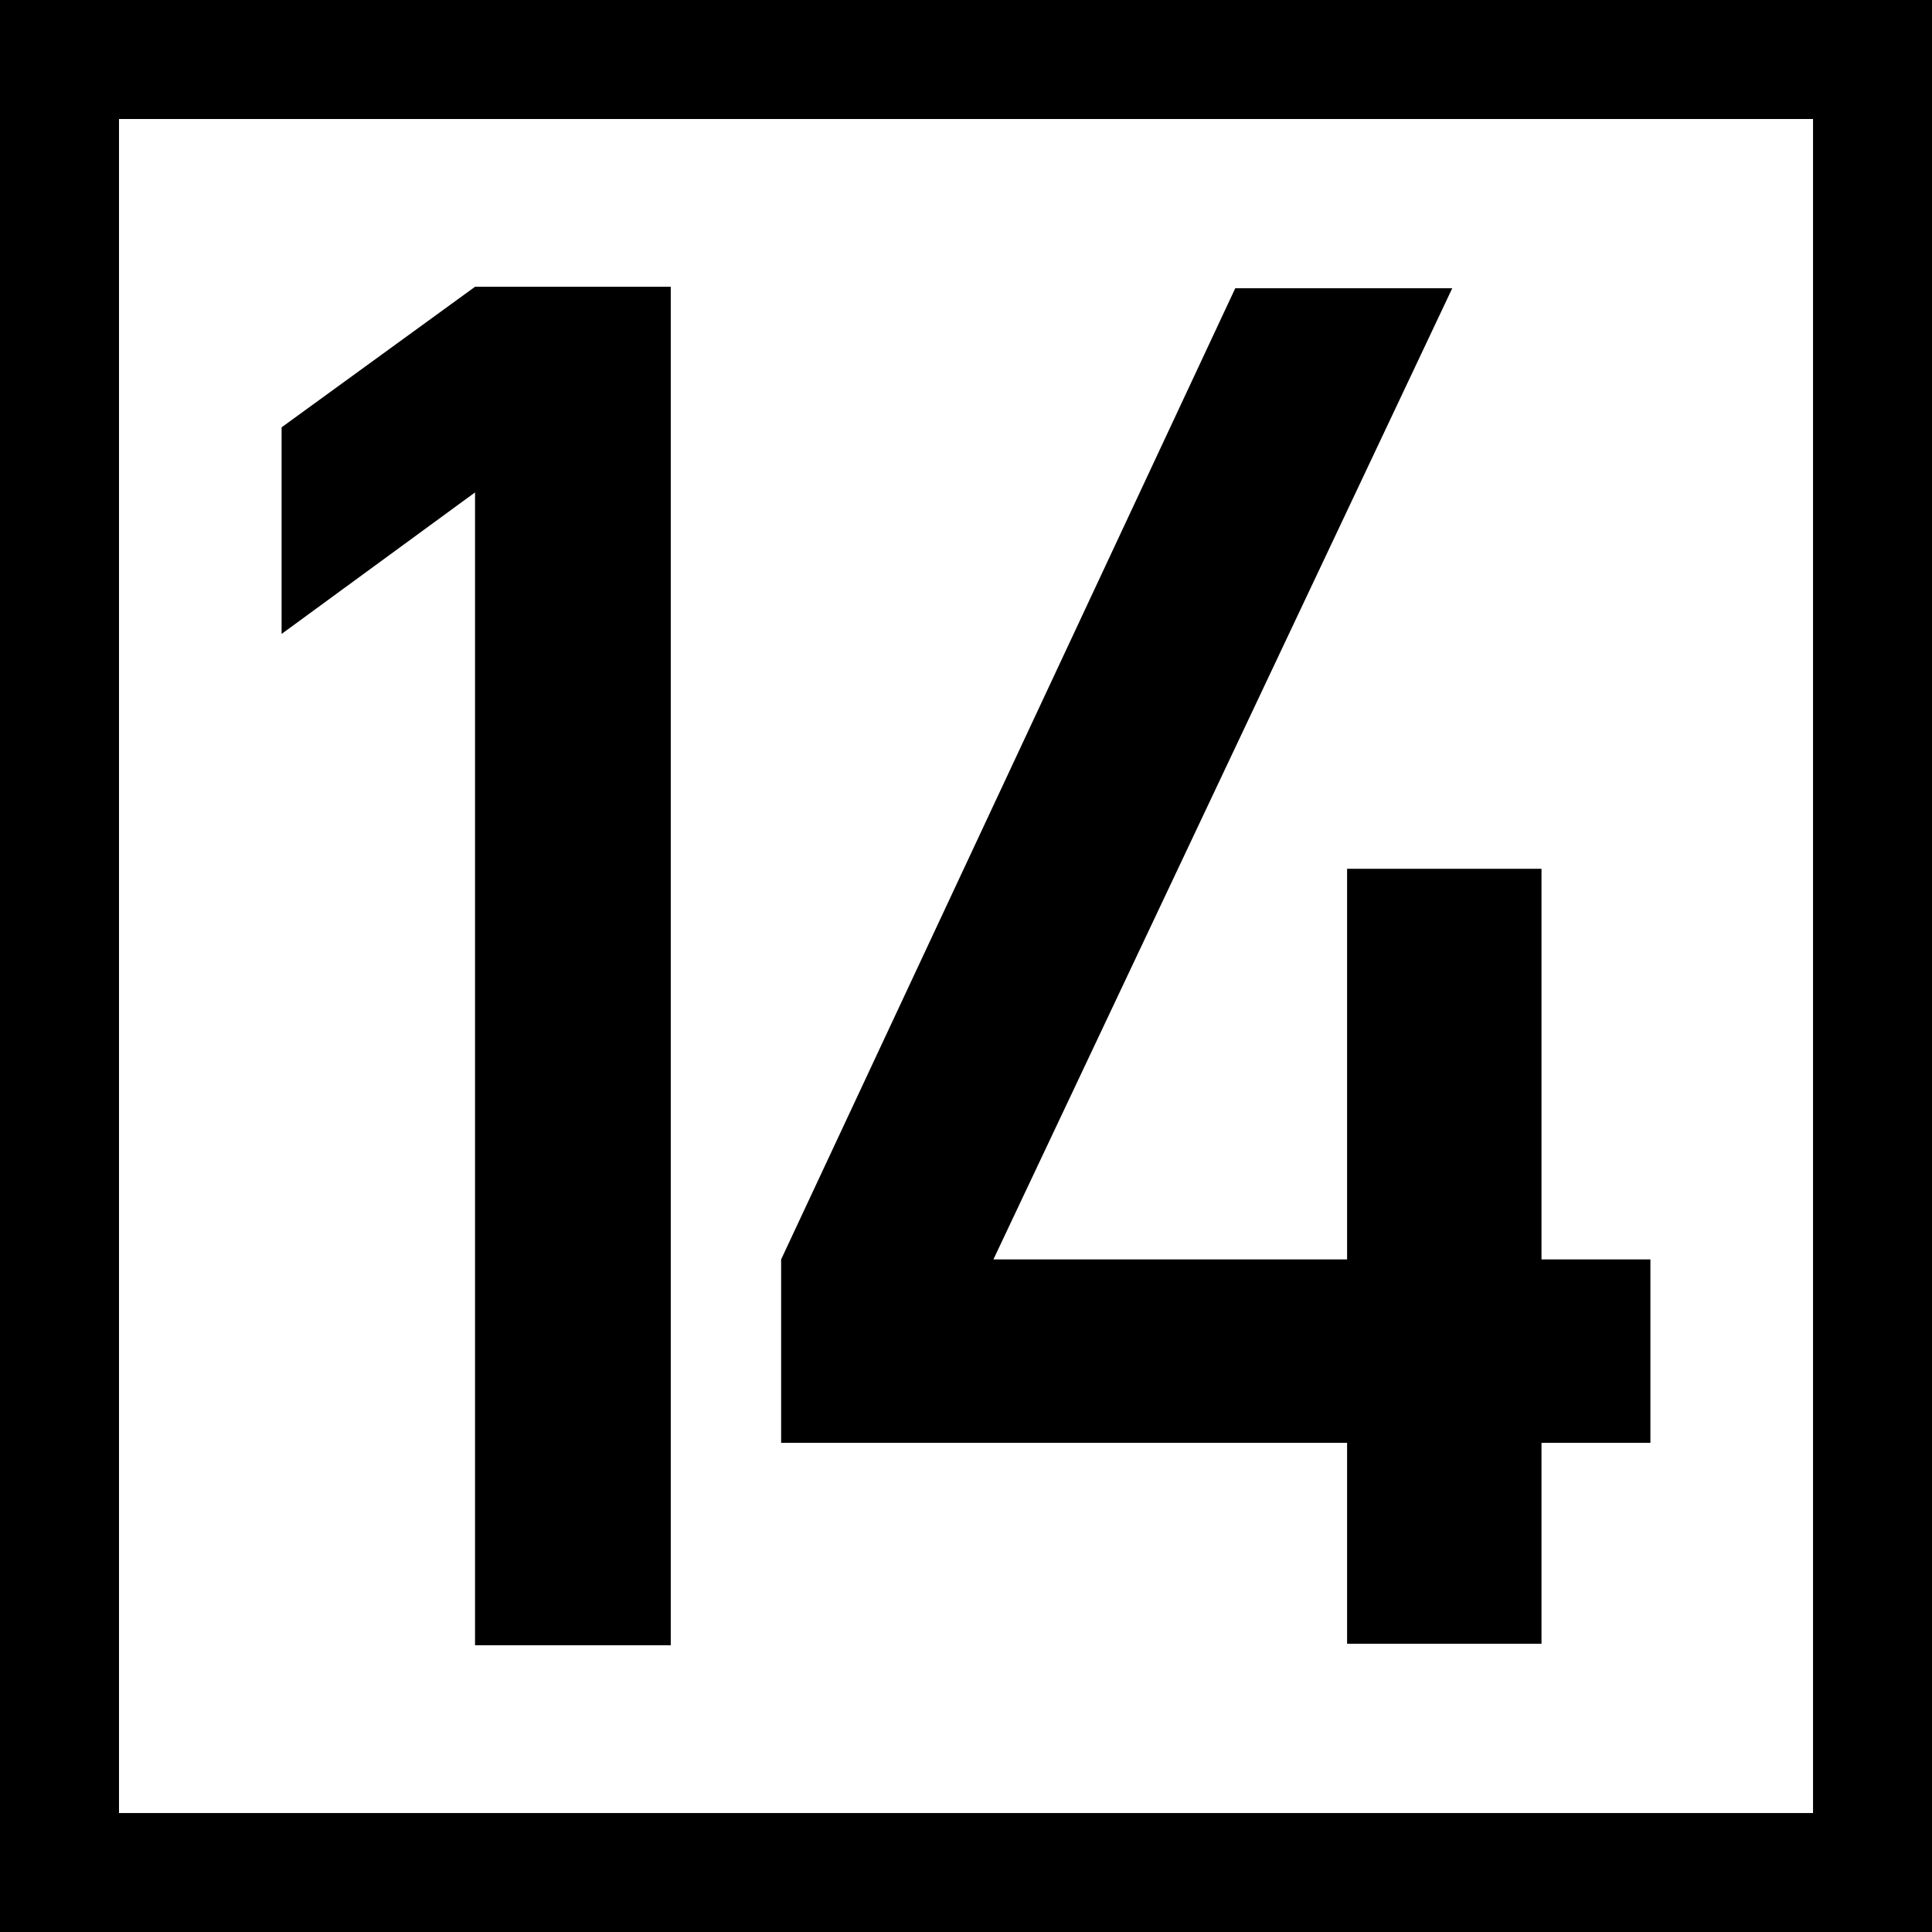
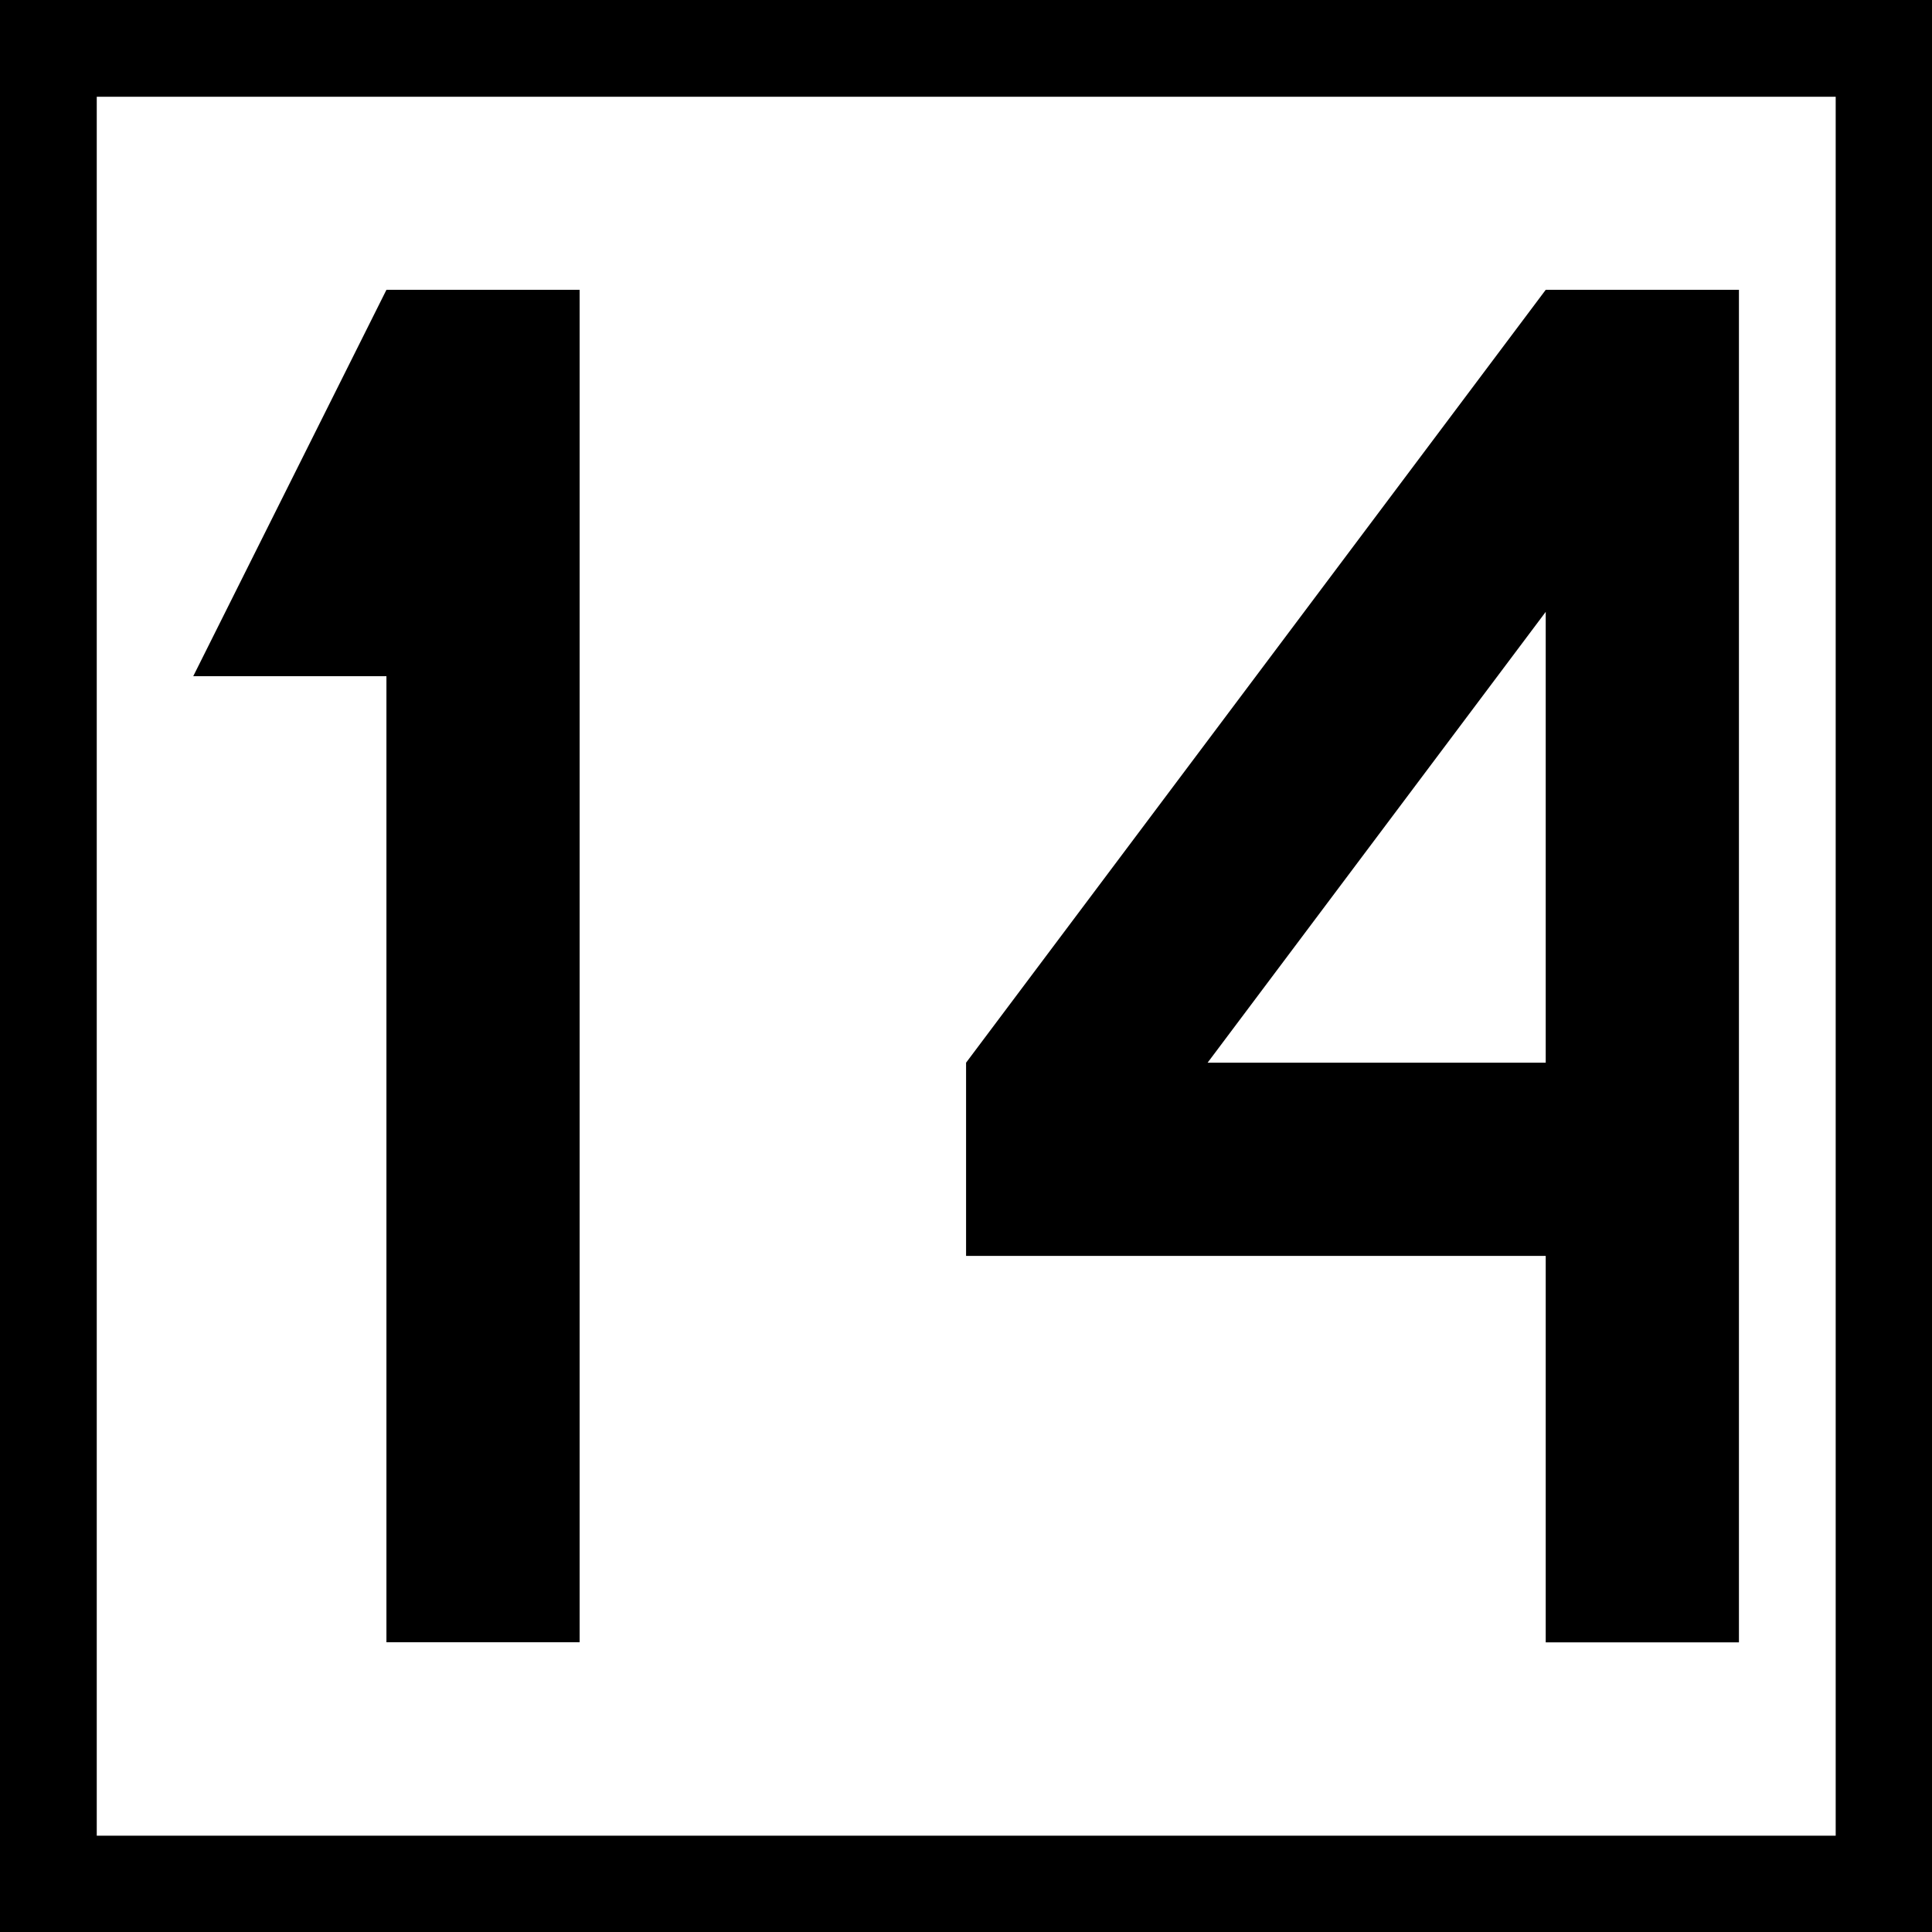
- <svg xmlns="http://www.w3.org/2000/svg" width="16" height="16" viewBox="0 0 16 16">
-   <path fill-rule="nonzero" fill="rgb(100%, 100%, 100%)" fill-opacity="1" stroke-width="1" stroke-linecap="round" stroke-linejoin="miter" stroke="rgb(0%, 0%, 0%)" stroke-opacity="1" stroke-miterlimit="4" d="M 0.499 0.499 L 15.72 0.499 L 15.72 15.72 L 0.499 15.72 Z M 0.499 0.499 " transform="matrix(0.986513, 0, 0, 0.986513, 0, 0)" />
-   <path fill-rule="nonzero" fill="rgb(0%, 0%, 0%)" fill-opacity="1" d="M 3.934 13.625 L 3.934 4.078 L 2.332 5.25 L 2.332 3.539 L 3.934 2.375 L 5.555 2.375 L 5.555 13.625 Z M 3.934 13.625 " />
-   <path fill-rule="nonzero" fill="rgb(0%, 0%, 0%)" fill-opacity="1" d="M 6.469 11.949 L 6.469 10.43 L 10.23 2.387 L 12.027 2.387 L 8.227 10.43 L 11.156 10.43 L 11.156 7.195 L 12.766 7.195 L 12.766 10.43 L 13.668 10.43 L 13.668 11.949 L 12.766 11.949 L 12.766 13.613 L 11.156 13.613 L 11.156 11.949 Z M 6.469 11.949 " />
+ <svg xmlns="http://www.w3.org/2000/svg" width="16" height="16" viewBox="0 0 4.233 4.233" version="1.1" id="svg1">
+   <defs id="defs1" />
+   <g id="layer1">
+     <rect style="fill:#000000;stroke:none;stroke-width:10.583;stroke-miterlimit:5" id="rect2" width="4.233" height="4.233" x="0" y="0" />
+     <rect style="fill:#ffffff;stroke:none;stroke-width:10.583;stroke-miterlimit:5" id="rect6" width="3.81" height="3.81" x="0.212" y="0.212" />
+     <g id="layer2" transform="matrix(0.00846667,0,0,0.00846667,-1.693334,0.1269999)">
+       <g id="layer2-73" transform="matrix(0.9999256,0,0,0.9999256,0.02232287,0.00446468)">
+         <g id="layer2-7" transform="translate(-150)">
+           <path style="fill:#000000;fill-opacity:1;stroke:none;stroke-width:0.265px;stroke-linecap:butt;stroke-linejoin:miter;stroke-opacity:1" d="M 450,60 400,160 h 50 v 250 h 50 V 60 Z" id="path3" />
+         </g>
+         <path style="fill:none;stroke:#000000;stroke-width:50.004;stroke-linecap:butt;stroke-linejoin:miter;stroke-dasharray:none;stroke-opacity:1" d="M 625.024,410.026 V 85.002 H 612.523 L 475.013,268.349 v 16.668 l 150.011,-3e-5" id="path7" />
+       </g>
+     </g>
+   </g>
</svg>
